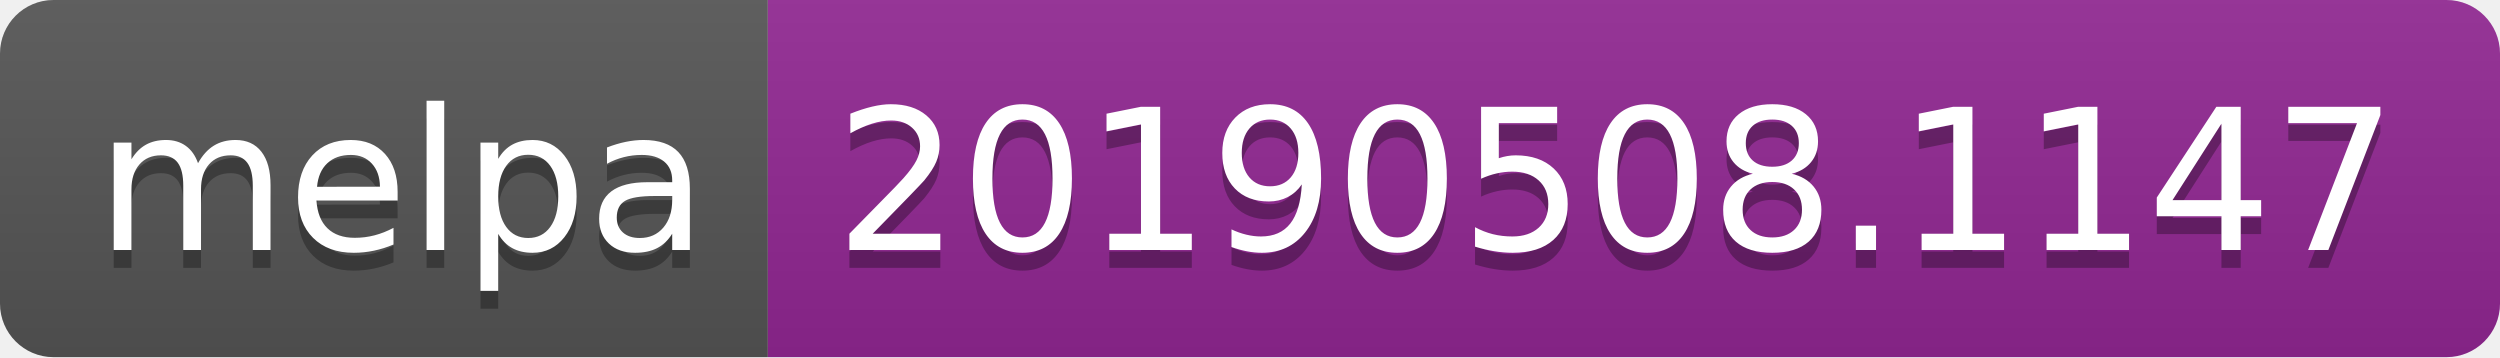
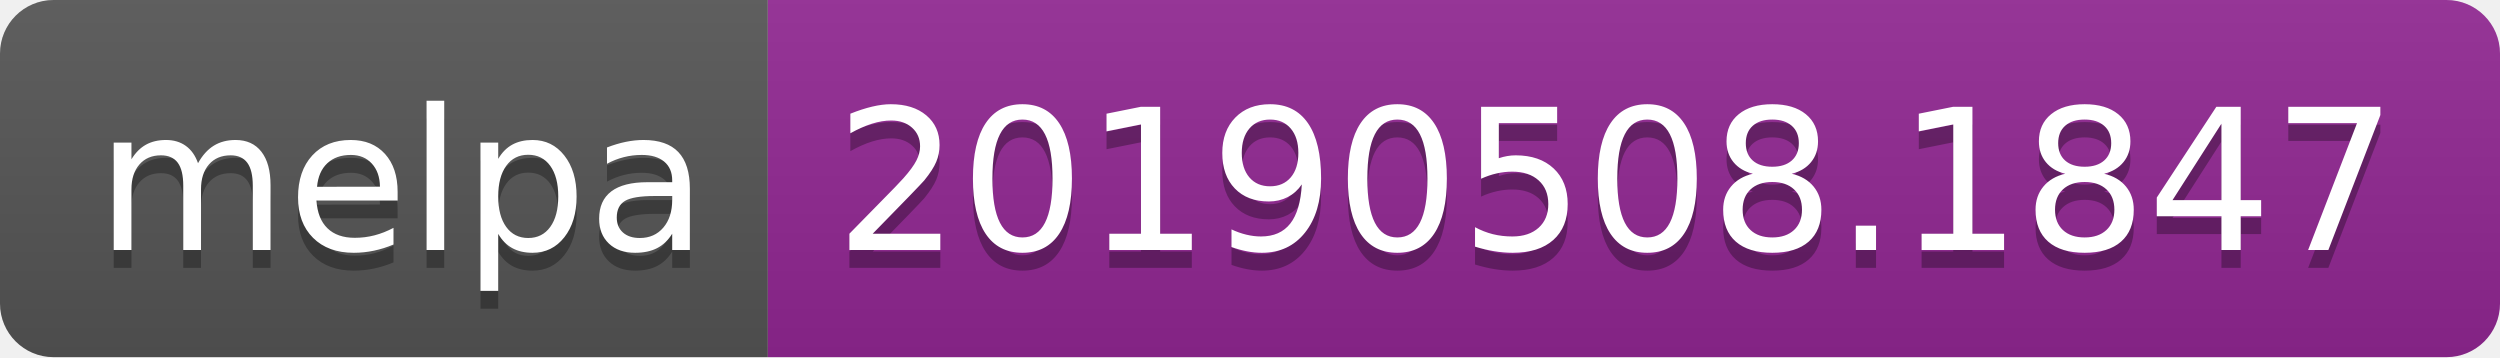
<svg xmlns="http://www.w3.org/2000/svg" width="140" height="20">
  <linearGradient id="b" x2="0" y2="100%">
    <stop offset="0" stop-color="#bbb" stop-opacity=".1" />
    <stop offset="1" stop-opacity=".1" />
  </linearGradient>
  <clipPath id="a">
    <rect width="140" height="20" rx="3" fill="#fff" />
  </clipPath>
  <g clip-path="url(#a)">
    <path fill="#555" d="M0 0h43v20H0z" />
    <path fill="#922793" d="M43 0h97v20H43z" />
    <path fill="url(#b)" d="M0 0h140v20H0z" />
  </g>
  <g fill="#fff" text-anchor="middle" font-family="DejaVu Sans,Verdana,Geneva,sans-serif" font-size="110">
    <text x="225" y="150" fill="#010101" fill-opacity=".3" transform="scale(.1)" textLength="330">melpa</text>
    <text x="225" y="140" transform="scale(.1)" textLength="330">melpa</text>
-     <text x="905" y="150" fill="#010101" fill-opacity=".3" transform="scale(.1)" textLength="870">20190508.1147</text>
-     <text x="905" y="140" transform="scale(.1)" textLength="870">20190508.1147</text>
+     <text x="905" y="150" fill="#010101" fill-opacity=".3" transform="scale(.1)" textLength="870">20190508.1847</text>
+     <text x="905" y="140" transform="scale(.1)" textLength="870">20190508.1847</text>
  </g>
</svg>
